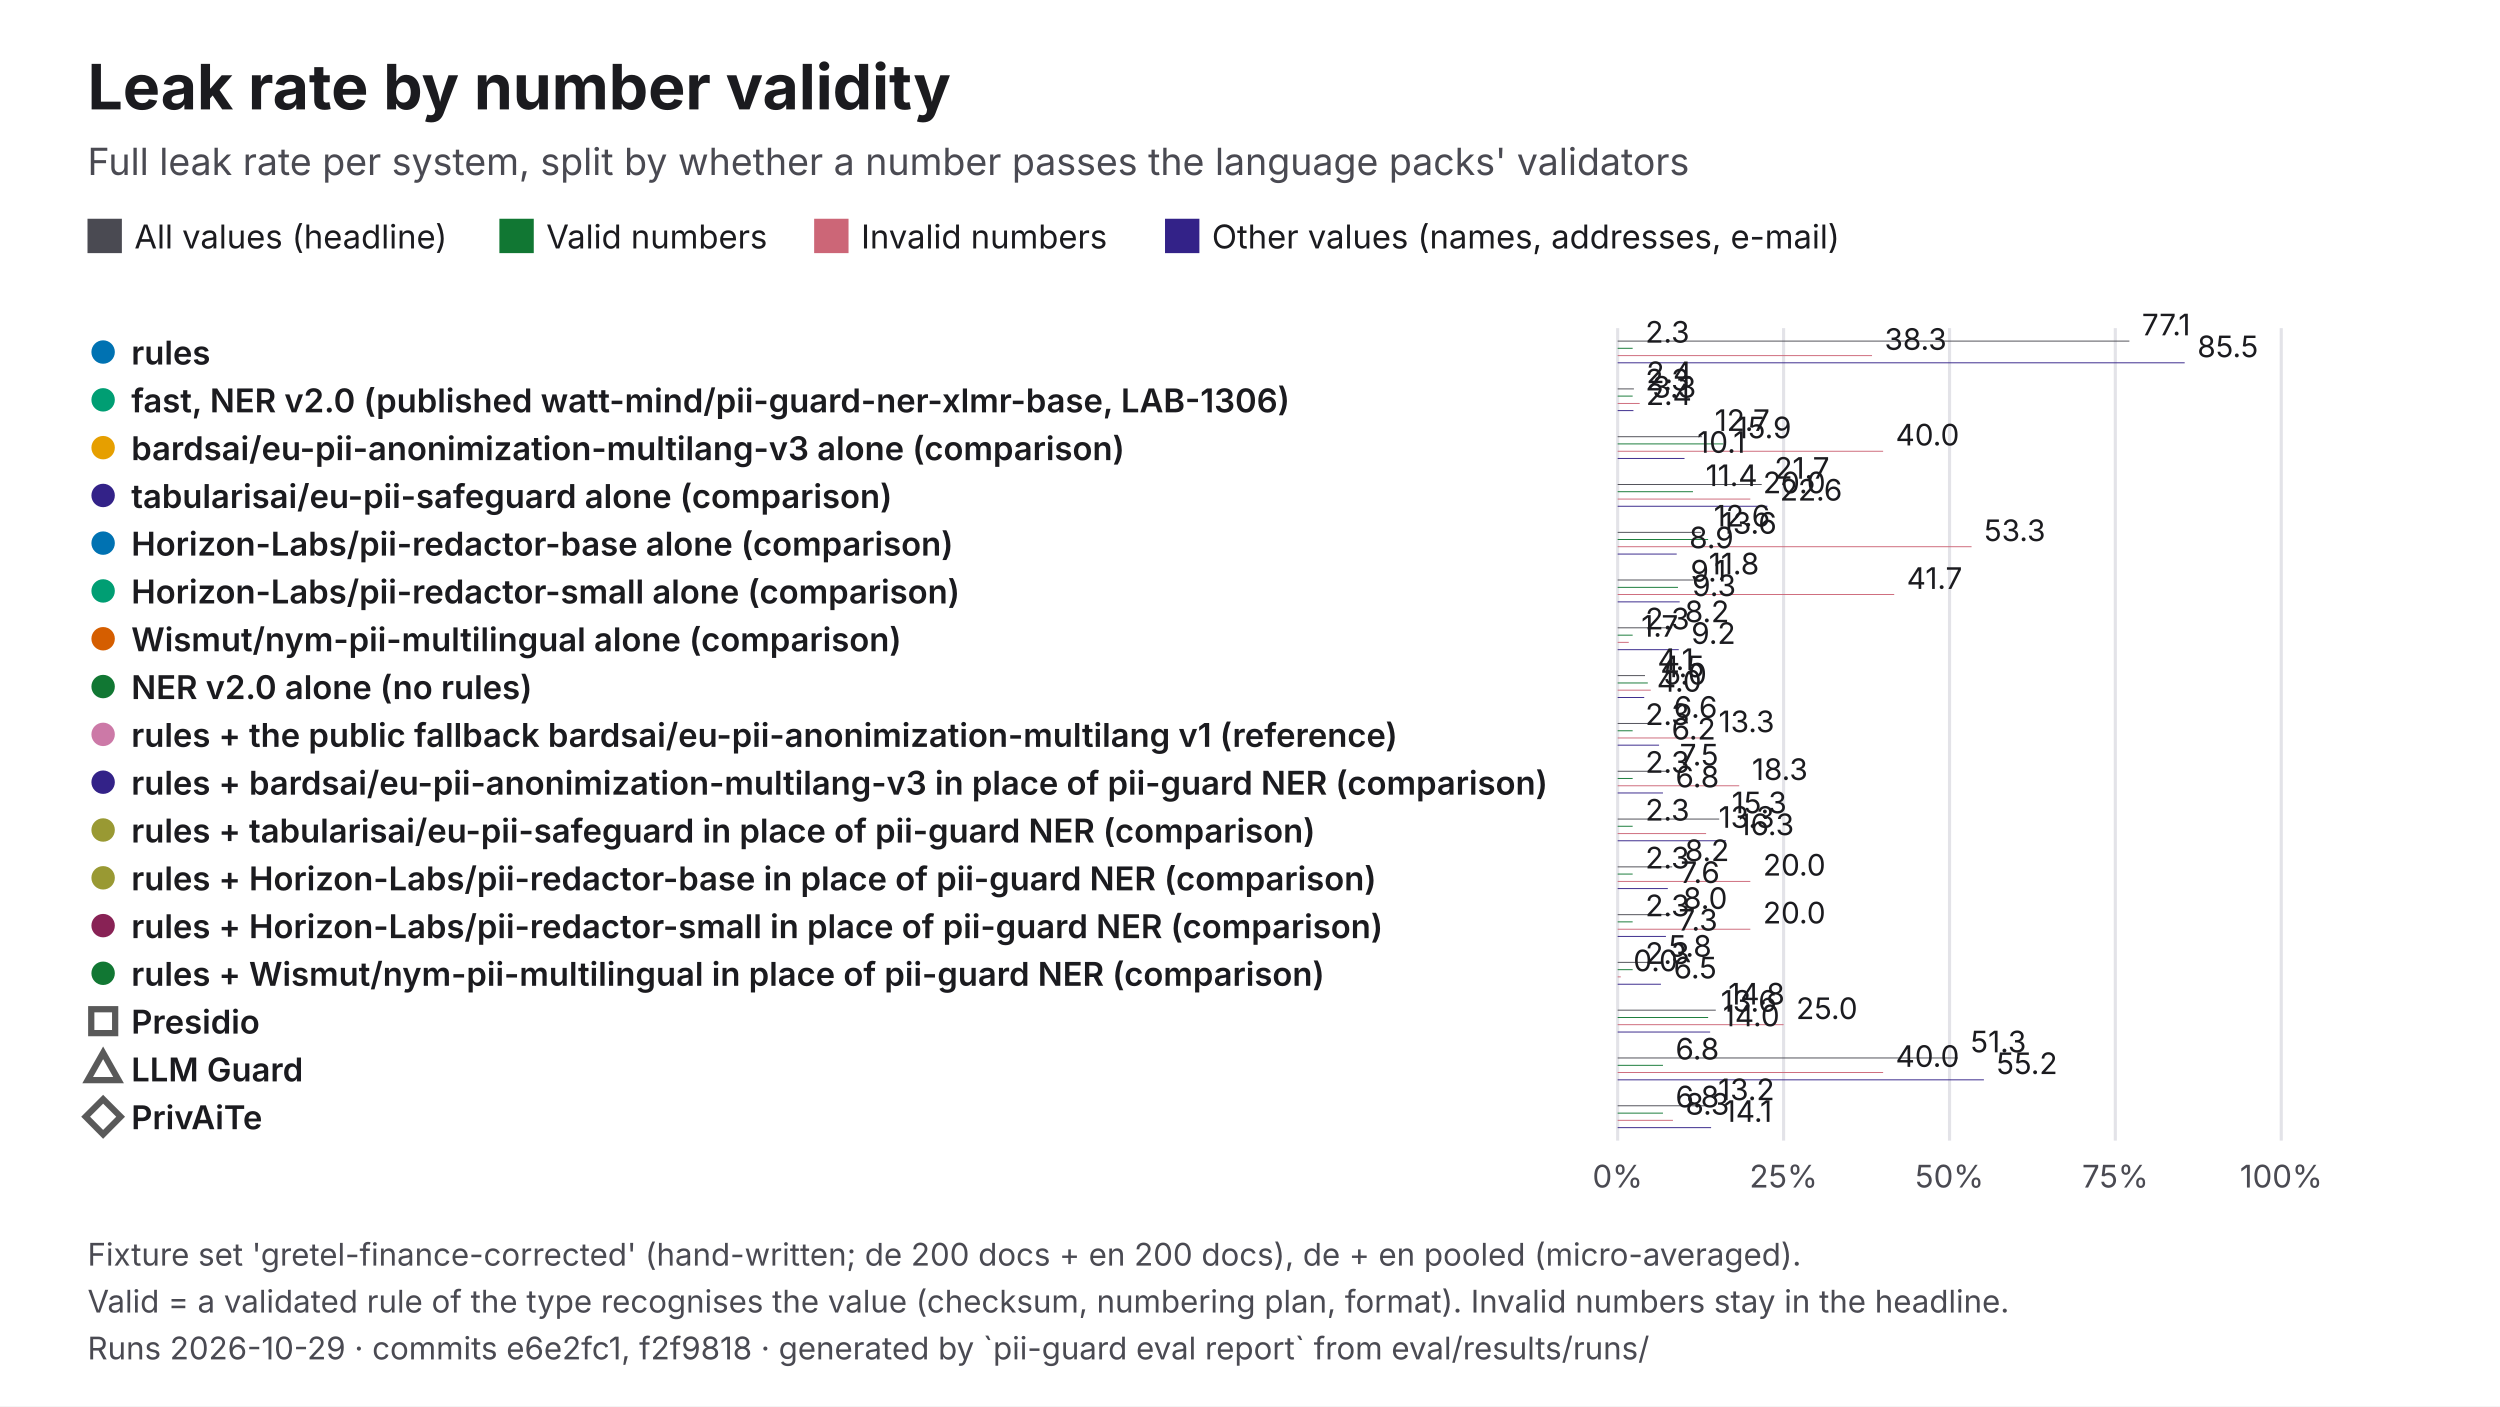
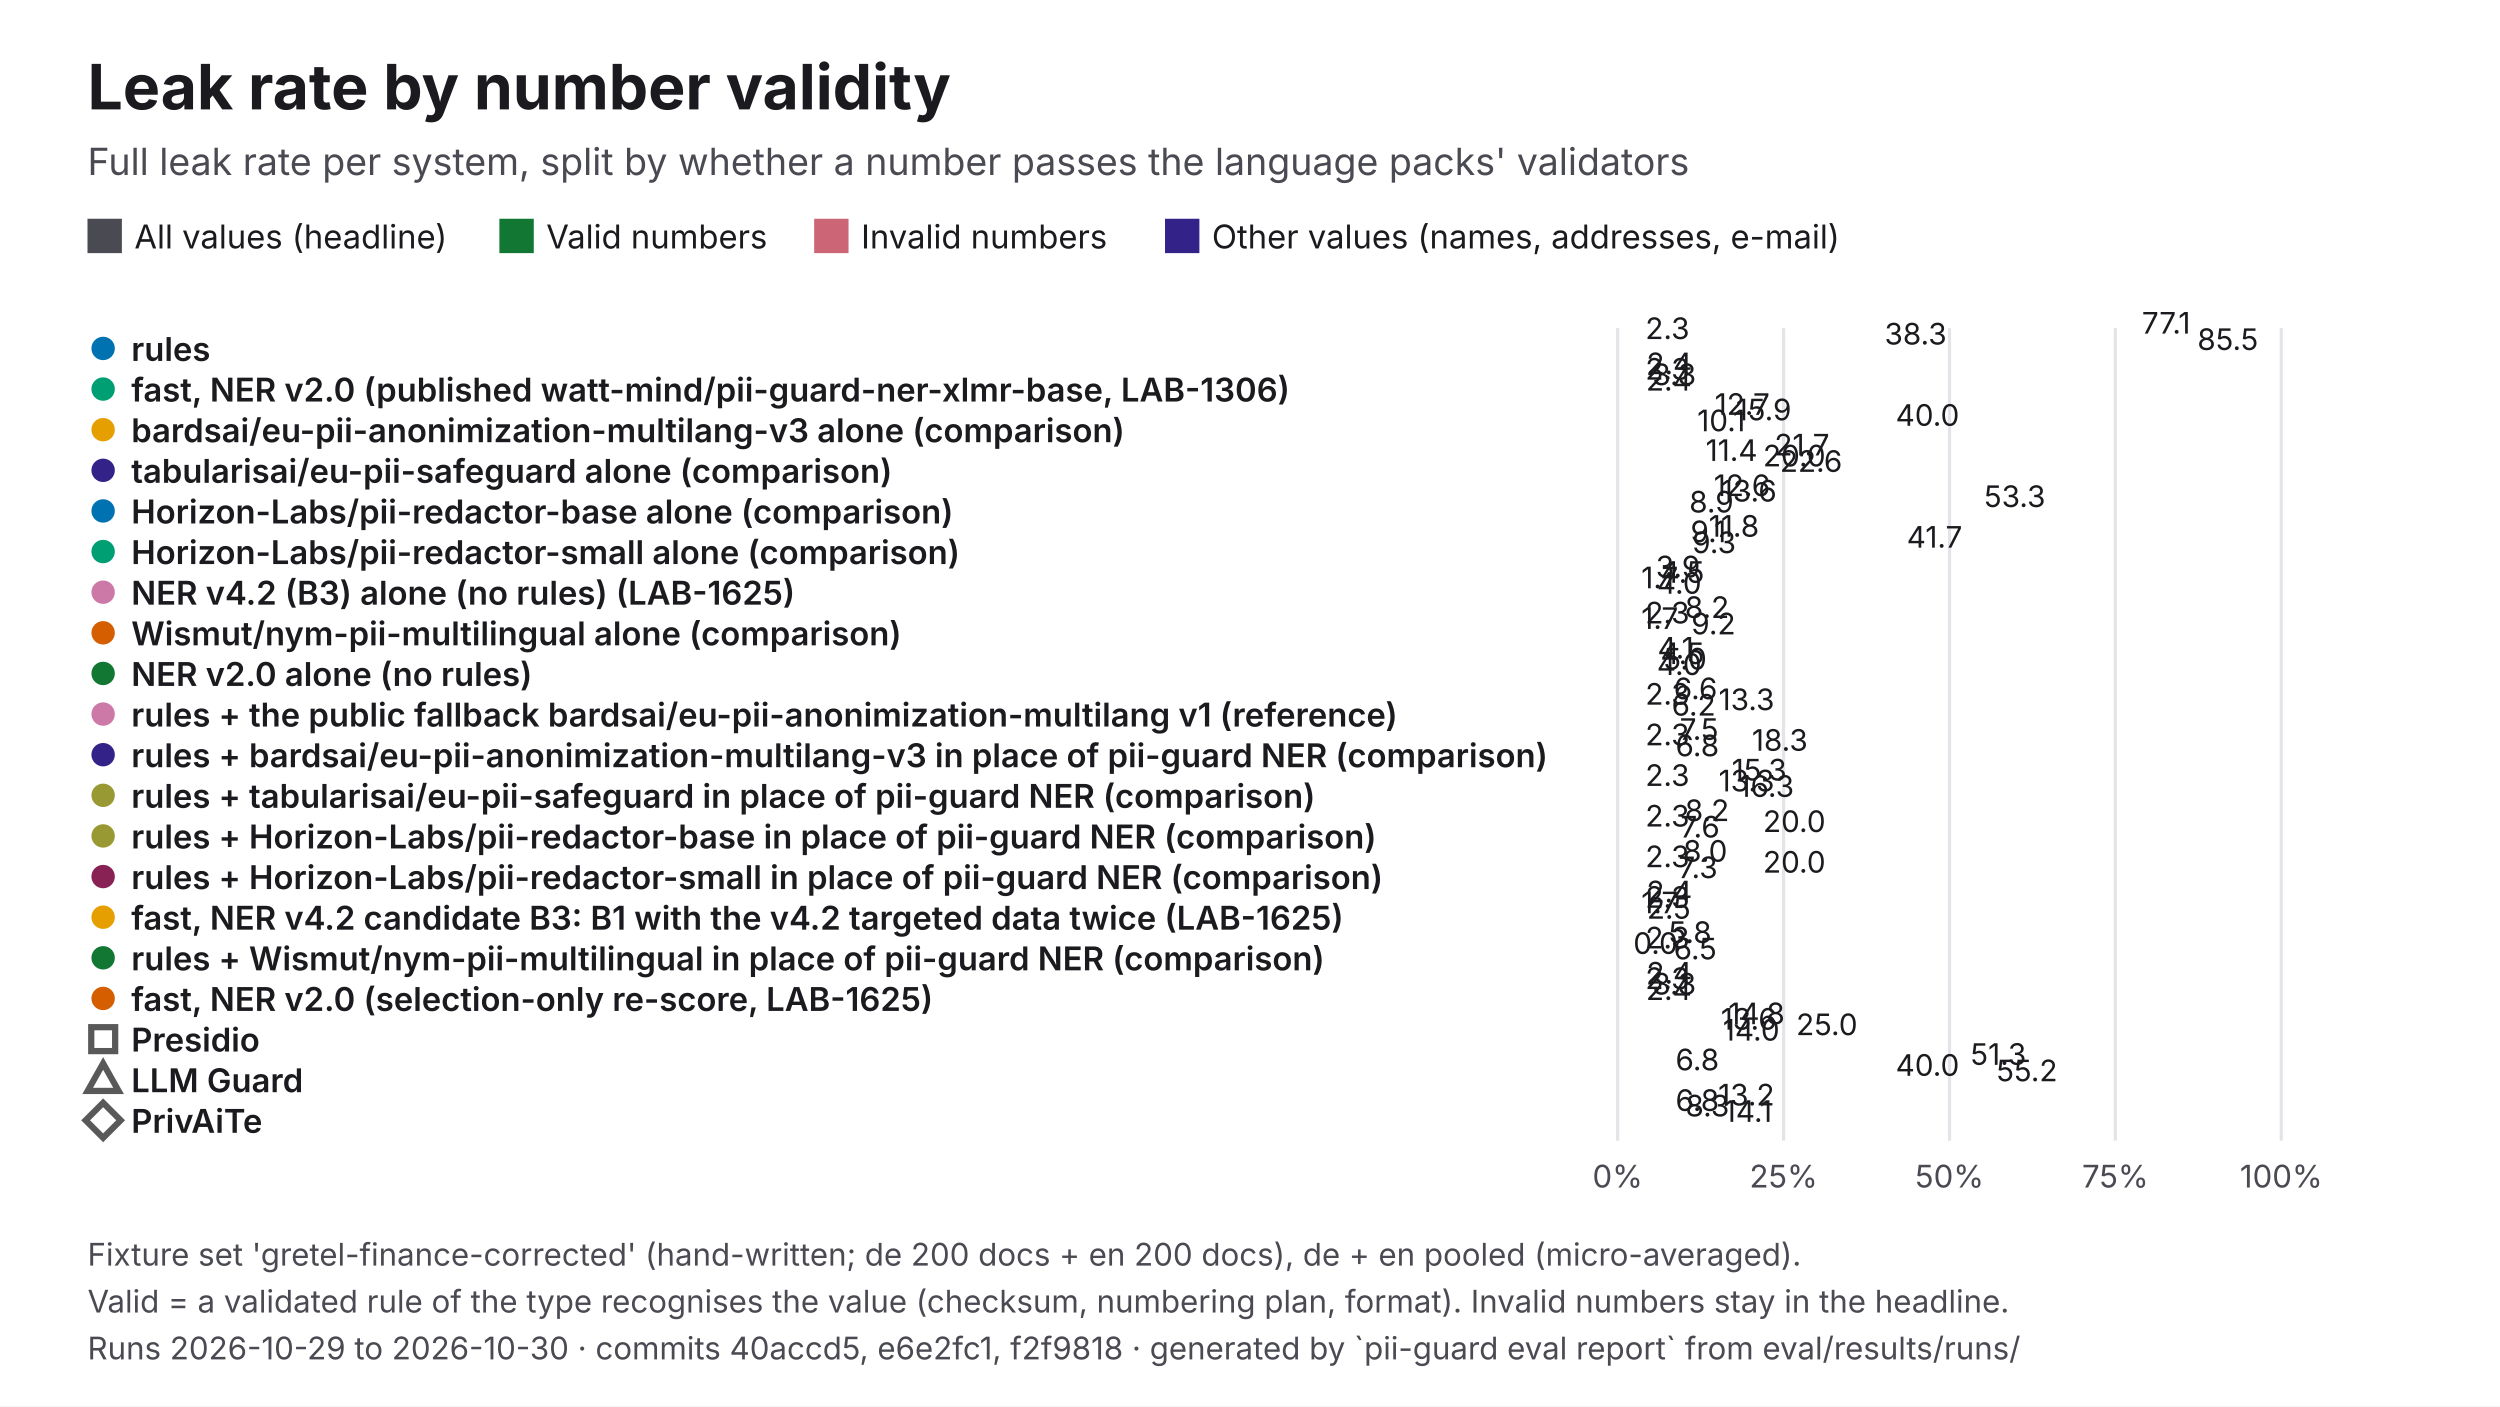
<svg xmlns="http://www.w3.org/2000/svg" viewBox="0 0 1600 900" width="1600" height="900" role="img" aria-labelledby="t d" font-family="Inter, 'Helvetica Neue', Helvetica, Arial, sans-serif">
  <rect width="1600" height="900" fill="#FFFFFF" />
  <text x="56" y="70" font-size="40" fill="#1B1B1F" font-weight="700">Leak rate by number validity</text>
  <text x="56" y="112" font-size="24" fill="#4A4A52">Full leak rate per system, split by whether a number passes the language packs' validators</text>
  <rect x="56" y="140" width="22" height="22" fill="#4A4A52" />
  <text x="86" y="159" font-size="21" fill="#1B1B1F">All values (headline)</text>
  <rect x="319.61" y="140" width="22" height="22" fill="#117733" />
  <text x="349.6" y="159" font-size="21" fill="#1B1B1F">Valid numbers</text>
  <rect x="521.06" y="140" width="22" height="22" fill="#CC6677" />
  <text x="551.1" y="159" font-size="21" fill="#1B1B1F">Invalid numbers</text>
  <rect x="745.61" y="140" width="22" height="22" fill="#332288" />
  <text x="775.6" y="159" font-size="21" fill="#1B1B1F">Other values (names, addresses, e-mail)</text>
  <line x1="1035.3" y1="210" x2="1035.3" y2="730" stroke="#E3E3E8" stroke-width="2" />
  <text x="1035.3" y="760" font-size="20" fill="#4A4A52" text-anchor="middle">0%</text>
  <line x1="1141.5" y1="210" x2="1141.5" y2="730" stroke="#E3E3E8" stroke-width="2" />
  <text x="1141.5" y="760" font-size="20" fill="#4A4A52" text-anchor="middle">25%</text>
  <line x1="1247.7" y1="210" x2="1247.7" y2="730" stroke="#E3E3E8" stroke-width="2" />
  <text x="1247.7" y="760" font-size="20" fill="#4A4A52" text-anchor="middle">50%</text>
  <line x1="1353.8" y1="210" x2="1353.8" y2="730" stroke="#E3E3E8" stroke-width="2" />
  <text x="1353.8" y="760" font-size="20" fill="#4A4A52" text-anchor="middle">75%</text>
  <line x1="1460" y1="210" x2="1460" y2="730" stroke="#E3E3E8" stroke-width="2" />
  <text x="1460" y="760" font-size="20" fill="#4A4A52" text-anchor="middle">100%</text>
-   <circle cx="66" cy="225.3" r="9" fill="#0072B2" stroke="#FFFFFF" stroke-width="3" />
-   <text x="84" y="233.3" font-size="21" fill="#1B1B1F" font-weight="600">rules</text>
-   <rect x="1035.3" y="218" width="327.5" height="0.6" fill="#4A4A52" />
-   <text x="1370.8" y="214.6" font-size="19" fill="#1B1B1F">77.1</text>
-   <rect x="1035.3" y="222.6" width="9.6" height="0.6" fill="#117733" />
-   <text x="1053" y="219.3" font-size="19" fill="#1B1B1F">2.3</text>
-   <rect x="1035.3" y="227.3" width="162.8" height="0.6" fill="#CC6677" />
-   <text x="1206.1" y="223.9" font-size="19" fill="#1B1B1F">38.3</text>
-   <rect x="1035.3" y="231.9" width="362.9" height="0.6" fill="#332288" />
-   <text x="1406.3" y="228.6" font-size="19" fill="#1B1B1F">85.5</text>
-   <circle cx="66" cy="255.9" r="9" fill="#009E73" stroke="#FFFFFF" stroke-width="3" />
-   <text x="84" y="263.9" font-size="21" fill="#1B1B1F" font-weight="600">fast, NER v2.0 (published watt-mind/pii-guard-ner-xlmr-base, LAB-1306)</text>
-   <rect x="1035.3" y="248.6" width="10.4" height="0.6" fill="#4A4A52" />
-   <text x="1053.7" y="245.2" font-size="19" fill="#1B1B1F">2.4</text>
-   <rect x="1035.3" y="253.2" width="9.6" height="0.6" fill="#117733" />
-   <text x="1053" y="249.9" font-size="19" fill="#1B1B1F">2.3</text>
-   <rect x="1035.3" y="257.9" width="14.1" height="0.6" fill="#CC6677" />
-   <text x="1057.5" y="254.5" font-size="19" fill="#1B1B1F">3.3</text>
-   <rect x="1035.3" y="262.5" width="10.1" height="0.6" fill="#332288" />
-   <text x="1053.4" y="259.2" font-size="19" fill="#1B1B1F">2.4</text>
-   <circle cx="66" cy="286.5" r="9" fill="#E69F00" stroke="#FFFFFF" stroke-width="3" />
-   <text x="84" y="294.5" font-size="21" fill="#1B1B1F" font-weight="600">bardsai/eu-pii-anonimization-multilang-v3 alone (comparison)</text>
-   <rect x="1035.3" y="279.2" width="54" height="0.6" fill="#4A4A52" />
-   <text x="1097.4" y="275.8" font-size="19" fill="#1B1B1F">12.7</text>
-   <rect x="1035.3" y="283.8" width="67.6" height="0.6" fill="#117733" />
-   <text x="1110.9" y="280.5" font-size="19" fill="#1B1B1F">15.9</text>
-   <rect x="1035.3" y="288.5" width="169.9" height="0.6" fill="#CC6677" />
-   <text x="1213.2" y="285.1" font-size="19" fill="#1B1B1F">40.0</text>
-   <rect x="1035.3" y="293.1" width="42.8" height="0.6" fill="#332288" />
-   <text x="1086.2" y="289.8" font-size="19" fill="#1B1B1F">10.1</text>
-   <circle cx="66" cy="317.1" r="9" fill="#332288" stroke="#FFFFFF" stroke-width="3" />
-   <text x="84" y="325.1" font-size="21" fill="#1B1B1F" font-weight="600">tabularisai/eu-pii-safeguard alone (comparison)</text>
-   <rect x="1035.3" y="309.8" width="92.2" height="0.6" fill="#4A4A52" />
-   <text x="1135.6" y="306.4" font-size="19" fill="#1B1B1F">21.7</text>
-   <rect x="1035.3" y="314.4" width="48.2" height="0.6" fill="#117733" />
-   <text x="1091.6" y="311.1" font-size="19" fill="#1B1B1F">11.4</text>
-   <rect x="1035.3" y="319.1" width="84.9" height="0.6" fill="#CC6677" />
-   <text x="1128.3" y="315.7" font-size="19" fill="#1B1B1F">20.0</text>
-   <rect x="1035.3" y="323.7" width="95.8" height="0.6" fill="#332288" />
-   <text x="1139.1" y="320.4" font-size="19" fill="#1B1B1F">22.6</text>
-   <circle cx="66" cy="347.6" r="9" fill="#0072B2" stroke="#FFFFFF" stroke-width="3" />
-   <text x="84" y="355.6" font-size="21" fill="#1B1B1F" font-weight="600">Horizon-Labs/pii-redactor-base alone (comparison)</text>
-   <rect x="1035.3" y="340.4" width="53.5" height="0.6" fill="#4A4A52" />
-   <text x="1096.8" y="337" font-size="19" fill="#1B1B1F">12.6</text>
-   <rect x="1035.3" y="345" width="57.9" height="0.6" fill="#117733" />
-   <text x="1101.3" y="341.6" font-size="19" fill="#1B1B1F">13.6</text>
-   <rect x="1035.3" y="349.6" width="226.5" height="0.6" fill="#CC6677" />
-   <text x="1269.8" y="346.3" font-size="19" fill="#1B1B1F">53.3</text>
-   <rect x="1035.3" y="354.3" width="37.8" height="0.6" fill="#332288" />
-   <text x="1081.1" y="350.9" font-size="19" fill="#1B1B1F">8.9</text>
-   <circle cx="66" cy="378.2" r="9" fill="#009E73" stroke="#FFFFFF" stroke-width="3" />
-   <text x="84" y="386.2" font-size="21" fill="#1B1B1F" font-weight="600">Horizon-Labs/pii-redactor-small alone (comparison)</text>
-   <rect x="1035.3" y="370.9" width="50.2" height="0.6" fill="#4A4A52" />
-   <text x="1093.6" y="367.6" font-size="19" fill="#1B1B1F">11.8</text>
-   <rect x="1035.3" y="375.6" width="38.6" height="0.6" fill="#117733" />
-   <text x="1081.9" y="372.2" font-size="19" fill="#1B1B1F">9.1</text>
-   <rect x="1035.3" y="380.2" width="177" height="0.6" fill="#CC6677" />
-   <text x="1220.3" y="376.9" font-size="19" fill="#1B1B1F">41.7</text>
-   <rect x="1035.3" y="384.9" width="39.7" height="0.6" fill="#332288" />
-   <text x="1083" y="381.5" font-size="19" fill="#1B1B1F">9.3</text>
-   <circle cx="66" cy="408.8" r="9" fill="#D55E00" stroke="#FFFFFF" stroke-width="3" />
-   <text x="84" y="416.8" font-size="21" fill="#1B1B1F" font-weight="600">Wismut/nym-pii-multilingual alone (comparison)</text>
-   <rect x="1035.3" y="401.5" width="34.9" height="0.6" fill="#4A4A52" />
-   <text x="1078.3" y="398.2" font-size="19" fill="#1B1B1F">8.2</text>
-   <rect x="1035.3" y="406.2" width="9.6" height="0.6" fill="#117733" />
-   <text x="1053" y="402.8" font-size="19" fill="#1B1B1F">2.3</text>
-   <rect x="1035.3" y="410.8" width="7.1" height="0.6" fill="#CC6677" />
-   <text x="1050.4" y="407.5" font-size="19" fill="#1B1B1F">1.7</text>
-   <rect x="1035.3" y="415.5" width="39.1" height="0.6" fill="#332288" />
-   <text x="1082.4" y="412.1" font-size="19" fill="#1B1B1F">9.2</text>
-   <circle cx="66" cy="439.4" r="9" fill="#117733" stroke="#FFFFFF" stroke-width="3" />
-   <text x="84" y="447.4" font-size="21" fill="#1B1B1F" font-weight="600">NER v2.0 alone (no rules)</text>
-   <rect x="1035.3" y="432.1" width="17.5" height="0.6" fill="#4A4A52" />
-   <text x="1060.8" y="428.8" font-size="19" fill="#1B1B1F">4.1</text>
-   <rect x="1035.3" y="436.8" width="19.3" height="0.6" fill="#117733" />
-   <text x="1062.7" y="433.4" font-size="19" fill="#1B1B1F">4.5</text>
-   <rect x="1035.3" y="441.4" width="21.2" height="0.6" fill="#CC6677" />
-   <text x="1064.6" y="438.1" font-size="19" fill="#1B1B1F">5.0</text>
-   <rect x="1035.3" y="446.1" width="17" height="0.6" fill="#332288" />
-   <text x="1060.4" y="442.7" font-size="19" fill="#1B1B1F">4.0</text>
-   <circle cx="66" cy="470" r="9" fill="#CC79A7" stroke="#FFFFFF" stroke-width="3" />
-   <text x="84" y="478" font-size="21" fill="#1B1B1F" font-weight="600">rules + the public fallback bardsai/eu-pii-anonimization-multilang v1 (reference)</text>
-   <rect x="1035.3" y="462.7" width="27.9" height="0.6" fill="#4A4A52" />
-   <text x="1071.2" y="459.4" font-size="19" fill="#1B1B1F">6.6</text>
-   <rect x="1035.3" y="467.4" width="9.6" height="0.6" fill="#117733" />
-   <text x="1053" y="464" font-size="19" fill="#1B1B1F">2.3</text>
-   <rect x="1035.3" y="472" width="56.6" height="0.6" fill="#CC6677" />
-   <text x="1099.9" y="468.6" font-size="19" fill="#1B1B1F">13.3</text>
-   <rect x="1035.3" y="476.6" width="26.5" height="0.6" fill="#332288" />
-   <text x="1069.8" y="473.3" font-size="19" fill="#1B1B1F">6.2</text>
-   <circle cx="66" cy="500.6" r="9" fill="#332288" stroke="#FFFFFF" stroke-width="3" />
-   <text x="84" y="508.6" font-size="21" fill="#1B1B1F" font-weight="600">rules + bardsai/eu-pii-anonimization-multilang-v3 in place of pii-guard NER (comparison)</text>
-   <rect x="1035.3" y="493.3" width="31.7" height="0.6" fill="#4A4A52" />
-   <text x="1075" y="489.9" font-size="19" fill="#1B1B1F">7.5</text>
-   <rect x="1035.3" y="497.9" width="9.6" height="0.6" fill="#117733" />
-   <text x="1053" y="494.6" font-size="19" fill="#1B1B1F">2.3</text>
-   <rect x="1035.3" y="502.6" width="77.8" height="0.6" fill="#CC6677" />
-   <text x="1121.2" y="499.2" font-size="19" fill="#1B1B1F">18.3</text>
-   <rect x="1035.3" y="507.2" width="29" height="0.6" fill="#332288" />
-   <text x="1072.3" y="503.9" font-size="19" fill="#1B1B1F">6.8</text>
-   <circle cx="66" cy="531.2" r="9" fill="#999933" stroke="#FFFFFF" stroke-width="3" />
-   <text x="84" y="539.2" font-size="21" fill="#1B1B1F" font-weight="600">rules + tabularisai/eu-pii-safeguard in place of pii-guard NER (comparison)</text>
-   <rect x="1035.3" y="523.9" width="65" height="0.6" fill="#4A4A52" />
-   <text x="1108.3" y="520.5" font-size="19" fill="#1B1B1F">15.3</text>
-   <rect x="1035.3" y="528.5" width="9.6" height="0.6" fill="#117733" />
-   <text x="1053" y="525.2" font-size="19" fill="#1B1B1F">2.3</text>
-   <rect x="1035.3" y="533.2" width="56.6" height="0.6" fill="#CC6677" />
-   <text x="1099.9" y="529.8" font-size="19" fill="#1B1B1F">13.3</text>
-   <rect x="1035.3" y="537.8" width="69.3" height="0.6" fill="#332288" />
-   <text x="1112.6" y="534.5" font-size="19" fill="#1B1B1F">16.3</text>
-   <circle cx="66" cy="561.8" r="9" fill="#999933" stroke="#FFFFFF" stroke-width="3" />
-   <text x="84" y="569.8" font-size="21" fill="#1B1B1F" font-weight="600">rules + Horizon-Labs/pii-redactor-base in place of pii-guard NER (comparison)</text>
-   <rect x="1035.3" y="554.5" width="34.9" height="0.6" fill="#4A4A52" />
-   <text x="1078.3" y="551.1" font-size="19" fill="#1B1B1F">8.2</text>
-   <rect x="1035.3" y="559.1" width="9.6" height="0.6" fill="#117733" />
-   <text x="1053" y="555.8" font-size="19" fill="#1B1B1F">2.3</text>
-   <rect x="1035.3" y="563.8" width="84.9" height="0.6" fill="#CC6677" />
-   <text x="1128.3" y="560.4" font-size="19" fill="#1B1B1F">20.0</text>
-   <rect x="1035.3" y="568.4" width="32.1" height="0.6" fill="#332288" />
-   <text x="1075.5" y="565.1" font-size="19" fill="#1B1B1F">7.6</text>
-   <circle cx="66" cy="592.4" r="9" fill="#882255" stroke="#FFFFFF" stroke-width="3" />
-   <text x="84" y="600.4" font-size="21" fill="#1B1B1F" font-weight="600">rules + Horizon-Labs/pii-redactor-small in place of pii-guard NER (comparison)</text>
-   <rect x="1035.3" y="585.1" width="33.8" height="0.6" fill="#4A4A52" />
-   <text x="1077.2" y="581.7" font-size="19" fill="#1B1B1F">8.0</text>
-   <rect x="1035.3" y="589.7" width="9.6" height="0.6" fill="#117733" />
-   <text x="1053" y="586.4" font-size="19" fill="#1B1B1F">2.3</text>
-   <rect x="1035.3" y="594.4" width="84.9" height="0.6" fill="#CC6677" />
-   <text x="1128.3" y="591" font-size="19" fill="#1B1B1F">20.0</text>
-   <rect x="1035.3" y="599" width="30.9" height="0.6" fill="#332288" />
-   <text x="1074.2" y="595.6" font-size="19" fill="#1B1B1F">7.3</text>
-   <circle cx="66" cy="622.9" r="9" fill="#117733" stroke="#FFFFFF" stroke-width="3" />
-   <text x="84" y="630.9" font-size="21" fill="#1B1B1F" font-weight="600">rules + Wismut/nym-pii-multilingual in place of pii-guard NER (comparison)</text>
-   <rect x="1035.3" y="615.6" width="24.5" height="0.6" fill="#4A4A52" />
-   <text x="1067.9" y="612.3" font-size="19" fill="#1B1B1F">5.8</text>
-   <rect x="1035.3" y="620.3" width="9.6" height="0.6" fill="#117733" />
-   <text x="1053" y="616.9" font-size="19" fill="#1B1B1F">2.3</text>
-   <rect x="1035.3" y="624.9" width="2" height="0.6" fill="#CC6677" />
-   <text x="1045.3" y="621.6" font-size="19" fill="#1B1B1F">0.0</text>
-   <rect x="1035.3" y="629.6" width="27.7" height="0.6" fill="#332288" />
-   <text x="1071.1" y="626.2" font-size="19" fill="#1B1B1F">6.5</text>
-   <rect x="58.4" y="645.9" width="15.3" height="15.3" fill="#FFFFFF" stroke="#595959" stroke-width="4" />
-   <text x="84" y="661.5" font-size="21" fill="#1B1B1F" font-weight="600">Presidio</text>
-   <rect x="1035.3" y="646.2" width="62.8" height="0.6" fill="#4A4A52" />
-   <text x="1106.1" y="642.9" font-size="19" fill="#1B1B1F">14.8</text>
-   <rect x="1035.3" y="650.9" width="57.9" height="0.6" fill="#117733" />
-   <text x="1101.3" y="647.5" font-size="19" fill="#1B1B1F">13.6</text>
-   <rect x="1035.3" y="655.5" width="106.2" height="0.6" fill="#CC6677" />
-   <text x="1149.5" y="652.2" font-size="19" fill="#1B1B1F">25.0</text>
-   <rect x="1035.3" y="660.2" width="59.2" height="0.6" fill="#332288" />
-   <text x="1102.6" y="656.8" font-size="19" fill="#1B1B1F">14.0</text>
-   <polygon points="66,673.8 75.9,691.3 56.1,691.3" fill="#FFFFFF" stroke="#595959" stroke-width="4" />
-   <text x="84" y="692.1" font-size="21" fill="#1B1B1F" font-weight="600">LLM Guard</text>
-   <rect x="1035.3" y="676.8" width="217.8" height="0.6" fill="#4A4A52" />
-   <text x="1261.1" y="673.5" font-size="19" fill="#1B1B1F">51.3</text>
-   <rect x="1035.3" y="681.5" width="29" height="0.6" fill="#117733" />
-   <text x="1072.3" y="678.1" font-size="19" fill="#1B1B1F">6.8</text>
-   <rect x="1035.3" y="686.1" width="169.9" height="0.6" fill="#CC6677" />
-   <text x="1213.2" y="682.8" font-size="19" fill="#1B1B1F">40.0</text>
-   <rect x="1035.3" y="690.8" width="234.4" height="0.6" fill="#332288" />
-   <text x="1277.7" y="687.4" font-size="19" fill="#1B1B1F">55.2</text>
-   <polygon points="66,703.5 77.2,714.7 66,726 54.8,714.7" fill="#FFFFFF" stroke="#595959" stroke-width="4" />
-   <text x="84" y="722.7" font-size="21" fill="#1B1B1F" font-weight="600">PrivAiTe</text>
-   <rect x="1035.3" y="707.4" width="56.2" height="0.6" fill="#4A4A52" />
-   <text x="1099.6" y="704.1" font-size="19" fill="#1B1B1F">13.2</text>
-   <rect x="1035.3" y="712.1" width="29" height="0.6" fill="#117733" />
-   <text x="1072.3" y="708.7" font-size="19" fill="#1B1B1F">6.8</text>
-   <rect x="1035.3" y="716.7" width="35.4" height="0.6" fill="#CC6677" />
-   <text x="1078.7" y="713.4" font-size="19" fill="#1B1B1F">8.3</text>
-   <rect x="1035.3" y="721.4" width="59.8" height="0.6" fill="#332288" />
+   <circle cx="66" cy="223" r="9" fill="#0072B2" stroke="#FFFFFF" stroke-width="3" />
+   <text x="84" y="231" font-size="21" fill="#1B1B1F" font-weight="600">rules</text>
+   <rect x="1035.3" y="218" width="327.5" height="-0.5" fill="#4A4A52" />
+   <text x="1370.8" y="213.5" font-size="19" fill="#1B1B1F">77.1</text>
+   <rect x="1035.3" y="221.5" width="9.6" height="-0.5" fill="#117733" />
+   <text x="1053" y="217" font-size="19" fill="#1B1B1F">2.3</text>
+   <rect x="1035.3" y="225" width="162.8" height="-0.5" fill="#CC6677" />
+   <text x="1206.1" y="220.5" font-size="19" fill="#1B1B1F">38.3</text>
+   <rect x="1035.3" y="228.5" width="362.9" height="-0.5" fill="#332288" />
+   <text x="1406.3" y="224" font-size="19" fill="#1B1B1F">85.5</text>
+   <circle cx="66" cy="249" r="9" fill="#009E73" stroke="#FFFFFF" stroke-width="3" />
+   <text x="84" y="257" font-size="21" fill="#1B1B1F" font-weight="600">fast, NER v2.0 (published watt-mind/pii-guard-ner-xlmr-base, LAB-1306)</text>
+   <rect x="1035.3" y="244" width="10.4" height="-0.5" fill="#4A4A52" />
+   <text x="1053.7" y="239.5" font-size="19" fill="#1B1B1F">2.4</text>
+   <rect x="1035.3" y="247.5" width="9.6" height="-0.5" fill="#117733" />
+   <text x="1053" y="243" font-size="19" fill="#1B1B1F">2.3</text>
+   <rect x="1035.3" y="251" width="14.1" height="-0.5" fill="#CC6677" />
+   <text x="1057.5" y="246.5" font-size="19" fill="#1B1B1F">3.3</text>
+   <rect x="1035.3" y="254.5" width="10.1" height="-0.5" fill="#332288" />
+   <text x="1053.4" y="250" font-size="19" fill="#1B1B1F">2.4</text>
+   <circle cx="66" cy="275" r="9" fill="#E69F00" stroke="#FFFFFF" stroke-width="3" />
+   <text x="84" y="283" font-size="21" fill="#1B1B1F" font-weight="600">bardsai/eu-pii-anonimization-multilang-v3 alone (comparison)</text>
+   <rect x="1035.3" y="270" width="54" height="-0.5" fill="#4A4A52" />
+   <text x="1097.4" y="265.5" font-size="19" fill="#1B1B1F">12.7</text>
+   <rect x="1035.3" y="273.5" width="67.6" height="-0.5" fill="#117733" />
+   <text x="1110.9" y="269" font-size="19" fill="#1B1B1F">15.9</text>
+   <rect x="1035.3" y="277" width="169.9" height="-0.5" fill="#CC6677" />
+   <text x="1213.2" y="272.5" font-size="19" fill="#1B1B1F">40.0</text>
+   <rect x="1035.3" y="280.5" width="42.8" height="-0.5" fill="#332288" />
+   <text x="1086.2" y="276" font-size="19" fill="#1B1B1F">10.1</text>
+   <circle cx="66" cy="301" r="9" fill="#332288" stroke="#FFFFFF" stroke-width="3" />
+   <text x="84" y="309" font-size="21" fill="#1B1B1F" font-weight="600">tabularisai/eu-pii-safeguard alone (comparison)</text>
+   <rect x="1035.3" y="296" width="92.2" height="-0.5" fill="#4A4A52" />
+   <text x="1135.6" y="291.5" font-size="19" fill="#1B1B1F">21.7</text>
+   <rect x="1035.3" y="299.5" width="48.2" height="-0.5" fill="#117733" />
+   <text x="1091.6" y="295" font-size="19" fill="#1B1B1F">11.4</text>
+   <rect x="1035.3" y="303" width="84.9" height="-0.5" fill="#CC6677" />
+   <text x="1128.3" y="298.5" font-size="19" fill="#1B1B1F">20.0</text>
+   <rect x="1035.3" y="306.5" width="95.8" height="-0.5" fill="#332288" />
+   <text x="1139.1" y="302" font-size="19" fill="#1B1B1F">22.6</text>
+   <circle cx="66" cy="327" r="9" fill="#0072B2" stroke="#FFFFFF" stroke-width="3" />
+   <text x="84" y="335" font-size="21" fill="#1B1B1F" font-weight="600">Horizon-Labs/pii-redactor-base alone (comparison)</text>
+   <rect x="1035.3" y="322" width="53.5" height="-0.5" fill="#4A4A52" />
+   <text x="1096.8" y="317.5" font-size="19" fill="#1B1B1F">12.6</text>
+   <rect x="1035.3" y="325.5" width="57.9" height="-0.5" fill="#117733" />
+   <text x="1101.3" y="321" font-size="19" fill="#1B1B1F">13.6</text>
+   <rect x="1035.3" y="329" width="226.5" height="-0.5" fill="#CC6677" />
+   <text x="1269.8" y="324.5" font-size="19" fill="#1B1B1F">53.3</text>
+   <rect x="1035.3" y="332.5" width="37.8" height="-0.5" fill="#332288" />
+   <text x="1081.1" y="328" font-size="19" fill="#1B1B1F">8.9</text>
+   <circle cx="66" cy="353" r="9" fill="#009E73" stroke="#FFFFFF" stroke-width="3" />
+   <text x="84" y="361" font-size="21" fill="#1B1B1F" font-weight="600">Horizon-Labs/pii-redactor-small alone (comparison)</text>
+   <rect x="1035.3" y="348" width="50.2" height="-0.5" fill="#4A4A52" />
+   <text x="1093.6" y="343.5" font-size="19" fill="#1B1B1F">11.8</text>
+   <rect x="1035.3" y="351.5" width="38.6" height="-0.5" fill="#117733" />
+   <text x="1081.9" y="347" font-size="19" fill="#1B1B1F">9.1</text>
+   <rect x="1035.3" y="355" width="177" height="-0.5" fill="#CC6677" />
+   <text x="1220.3" y="350.5" font-size="19" fill="#1B1B1F">41.7</text>
+   <rect x="1035.3" y="358.5" width="39.7" height="-0.5" fill="#332288" />
+   <text x="1083" y="354" font-size="19" fill="#1B1B1F">9.3</text>
+   <circle cx="66" cy="379" r="9" fill="#CC79A7" stroke="#FFFFFF" stroke-width="3" />
+   <text x="84" y="387" font-size="21" fill="#1B1B1F" font-weight="600">NER v4.2 (B3) alone (no rules) (LAB-1625)</text>
+   <rect x="1035.3" y="374" width="16.4" height="-0.5" fill="#4A4A52" />
+   <text x="1059.7" y="369.5" font-size="19" fill="#1B1B1F">3.9</text>
+   <rect x="1035.3" y="377.5" width="19.3" height="-0.5" fill="#117733" />
+   <text x="1062.7" y="373" font-size="19" fill="#1B1B1F">4.5</text>
+   <rect x="1035.3" y="381" width="7.1" height="-0.5" fill="#CC6677" />
+   <text x="1050.4" y="376.5" font-size="19" fill="#1B1B1F">1.7</text>
+   <rect x="1035.3" y="384.5" width="17" height="-0.5" fill="#332288" />
+   <text x="1060.4" y="380" font-size="19" fill="#1B1B1F">4.0</text>
+   <circle cx="66" cy="405" r="9" fill="#D55E00" stroke="#FFFFFF" stroke-width="3" />
+   <text x="84" y="413" font-size="21" fill="#1B1B1F" font-weight="600">Wismut/nym-pii-multilingual alone (comparison)</text>
+   <rect x="1035.3" y="400" width="34.9" height="-0.5" fill="#4A4A52" />
+   <text x="1078.3" y="395.5" font-size="19" fill="#1B1B1F">8.2</text>
+   <rect x="1035.3" y="403.5" width="9.6" height="-0.5" fill="#117733" />
+   <text x="1053" y="399" font-size="19" fill="#1B1B1F">2.3</text>
+   <rect x="1035.3" y="407" width="7.1" height="-0.5" fill="#CC6677" />
+   <text x="1050.4" y="402.5" font-size="19" fill="#1B1B1F">1.7</text>
+   <rect x="1035.3" y="410.5" width="39.1" height="-0.5" fill="#332288" />
+   <text x="1082.4" y="406" font-size="19" fill="#1B1B1F">9.2</text>
+   <circle cx="66" cy="431" r="9" fill="#117733" stroke="#FFFFFF" stroke-width="3" />
+   <text x="84" y="439" font-size="21" fill="#1B1B1F" font-weight="600">NER v2.0 alone (no rules)</text>
+   <rect x="1035.3" y="426" width="17.5" height="-0.5" fill="#4A4A52" />
+   <text x="1060.8" y="421.5" font-size="19" fill="#1B1B1F">4.1</text>
+   <rect x="1035.3" y="429.5" width="19.3" height="-0.5" fill="#117733" />
+   <text x="1062.7" y="425" font-size="19" fill="#1B1B1F">4.5</text>
+   <rect x="1035.3" y="433" width="21.2" height="-0.5" fill="#CC6677" />
+   <text x="1064.6" y="428.5" font-size="19" fill="#1B1B1F">5.0</text>
+   <rect x="1035.3" y="436.5" width="17" height="-0.5" fill="#332288" />
+   <text x="1060.4" y="432" font-size="19" fill="#1B1B1F">4.0</text>
+   <circle cx="66" cy="457" r="9" fill="#CC79A7" stroke="#FFFFFF" stroke-width="3" />
+   <text x="84" y="465" font-size="21" fill="#1B1B1F" font-weight="600">rules + the public fallback bardsai/eu-pii-anonimization-multilang v1 (reference)</text>
+   <rect x="1035.3" y="452" width="27.9" height="-0.5" fill="#4A4A52" />
+   <text x="1071.2" y="447.5" font-size="19" fill="#1B1B1F">6.6</text>
+   <rect x="1035.3" y="455.5" width="9.6" height="-0.5" fill="#117733" />
+   <text x="1053" y="451" font-size="19" fill="#1B1B1F">2.3</text>
+   <rect x="1035.3" y="459" width="56.6" height="-0.5" fill="#CC6677" />
+   <text x="1099.9" y="454.5" font-size="19" fill="#1B1B1F">13.3</text>
+   <rect x="1035.3" y="462.5" width="26.5" height="-0.5" fill="#332288" />
+   <text x="1069.8" y="458" font-size="19" fill="#1B1B1F">6.2</text>
+   <circle cx="66" cy="483" r="9" fill="#332288" stroke="#FFFFFF" stroke-width="3" />
+   <text x="84" y="491" font-size="21" fill="#1B1B1F" font-weight="600">rules + bardsai/eu-pii-anonimization-multilang-v3 in place of pii-guard NER (comparison)</text>
+   <rect x="1035.3" y="478" width="31.7" height="-0.5" fill="#4A4A52" />
+   <text x="1075" y="473.5" font-size="19" fill="#1B1B1F">7.5</text>
+   <rect x="1035.3" y="481.5" width="9.6" height="-0.5" fill="#117733" />
+   <text x="1053" y="477" font-size="19" fill="#1B1B1F">2.3</text>
+   <rect x="1035.3" y="485" width="77.8" height="-0.5" fill="#CC6677" />
+   <text x="1121.2" y="480.5" font-size="19" fill="#1B1B1F">18.3</text>
+   <rect x="1035.3" y="488.5" width="29" height="-0.5" fill="#332288" />
+   <text x="1072.3" y="484" font-size="19" fill="#1B1B1F">6.8</text>
+   <circle cx="66" cy="509" r="9" fill="#999933" stroke="#FFFFFF" stroke-width="3" />
+   <text x="84" y="517" font-size="21" fill="#1B1B1F" font-weight="600">rules + tabularisai/eu-pii-safeguard in place of pii-guard NER (comparison)</text>
+   <rect x="1035.3" y="504" width="65" height="-0.5" fill="#4A4A52" />
+   <text x="1108.3" y="499.5" font-size="19" fill="#1B1B1F">15.3</text>
+   <rect x="1035.3" y="507.5" width="9.6" height="-0.5" fill="#117733" />
+   <text x="1053" y="503" font-size="19" fill="#1B1B1F">2.3</text>
+   <rect x="1035.3" y="511" width="56.6" height="-0.5" fill="#CC6677" />
+   <text x="1099.9" y="506.5" font-size="19" fill="#1B1B1F">13.3</text>
+   <rect x="1035.3" y="514.5" width="69.3" height="-0.5" fill="#332288" />
+   <text x="1112.6" y="510" font-size="19" fill="#1B1B1F">16.3</text>
+   <circle cx="66" cy="535" r="9" fill="#999933" stroke="#FFFFFF" stroke-width="3" />
+   <text x="84" y="543" font-size="21" fill="#1B1B1F" font-weight="600">rules + Horizon-Labs/pii-redactor-base in place of pii-guard NER (comparison)</text>
+   <rect x="1035.3" y="530" width="34.9" height="-0.5" fill="#4A4A52" />
+   <text x="1078.3" y="525.5" font-size="19" fill="#1B1B1F">8.2</text>
+   <rect x="1035.3" y="533.5" width="9.6" height="-0.5" fill="#117733" />
+   <text x="1053" y="529" font-size="19" fill="#1B1B1F">2.3</text>
+   <rect x="1035.3" y="537" width="84.9" height="-0.5" fill="#CC6677" />
+   <text x="1128.3" y="532.5" font-size="19" fill="#1B1B1F">20.0</text>
+   <rect x="1035.3" y="540.5" width="32.1" height="-0.5" fill="#332288" />
+   <text x="1075.5" y="536" font-size="19" fill="#1B1B1F">7.6</text>
+   <circle cx="66" cy="561" r="9" fill="#882255" stroke="#FFFFFF" stroke-width="3" />
+   <text x="84" y="569" font-size="21" fill="#1B1B1F" font-weight="600">rules + Horizon-Labs/pii-redactor-small in place of pii-guard NER (comparison)</text>
+   <rect x="1035.3" y="556" width="33.8" height="-0.5" fill="#4A4A52" />
+   <text x="1077.2" y="551.5" font-size="19" fill="#1B1B1F">8.0</text>
+   <rect x="1035.3" y="559.5" width="9.6" height="-0.5" fill="#117733" />
+   <text x="1053" y="555" font-size="19" fill="#1B1B1F">2.3</text>
+   <rect x="1035.3" y="563" width="84.9" height="-0.5" fill="#CC6677" />
+   <text x="1128.3" y="558.5" font-size="19" fill="#1B1B1F">20.0</text>
+   <rect x="1035.3" y="566.5" width="30.9" height="-0.5" fill="#332288" />
+   <text x="1074.2" y="562" font-size="19" fill="#1B1B1F">7.3</text>
+   <circle cx="66" cy="587" r="9" fill="#E69F00" stroke="#FFFFFF" stroke-width="3" />
+   <text x="84" y="595" font-size="21" fill="#1B1B1F" font-weight="600">fast, NER v4.2 candidate B3: B1 with the v4.2 targeted data twice (LAB-1625)</text>
+   <rect x="1035.3" y="582" width="10.4" height="-0.5" fill="#4A4A52" />
+   <text x="1053.7" y="577.5" font-size="19" fill="#1B1B1F">2.4</text>
+   <rect x="1035.3" y="585.5" width="9.6" height="-0.5" fill="#117733" />
+   <text x="1053" y="581" font-size="19" fill="#1B1B1F">2.3</text>
+   <rect x="1035.3" y="589" width="7.1" height="-0.5" fill="#CC6677" />
+   <text x="1050.4" y="584.5" font-size="19" fill="#1B1B1F">1.7</text>
+   <rect x="1035.3" y="592.5" width="10.7" height="-0.5" fill="#332288" />
+   <text x="1054" y="588" font-size="19" fill="#1B1B1F">2.5</text>
+   <circle cx="66" cy="613" r="9" fill="#117733" stroke="#FFFFFF" stroke-width="3" />
+   <text x="84" y="621" font-size="21" fill="#1B1B1F" font-weight="600">rules + Wismut/nym-pii-multilingual in place of pii-guard NER (comparison)</text>
+   <rect x="1035.3" y="608" width="24.5" height="-0.5" fill="#4A4A52" />
+   <text x="1067.9" y="603.5" font-size="19" fill="#1B1B1F">5.8</text>
+   <rect x="1035.3" y="611.5" width="9.6" height="-0.5" fill="#117733" />
+   <text x="1053" y="607" font-size="19" fill="#1B1B1F">2.3</text>
+   <rect x="1035.3" y="615" width="2" height="-0.5" fill="#CC6677" />
+   <text x="1045.3" y="610.5" font-size="19" fill="#1B1B1F">0.0</text>
+   <rect x="1035.3" y="618.5" width="27.7" height="-0.5" fill="#332288" />
+   <text x="1071.1" y="614" font-size="19" fill="#1B1B1F">6.5</text>
+   <circle cx="66" cy="639" r="9" fill="#D55E00" stroke="#FFFFFF" stroke-width="3" />
+   <text x="84" y="647" font-size="21" fill="#1B1B1F" font-weight="600">fast, NER v2.0 (selection-only re-score, LAB-1625)</text>
+   <rect x="1035.3" y="634" width="10.4" height="-0.5" fill="#4A4A52" />
+   <text x="1053.7" y="629.5" font-size="19" fill="#1B1B1F">2.4</text>
+   <rect x="1035.3" y="637.5" width="9.6" height="-0.5" fill="#117733" />
+   <text x="1053" y="633" font-size="19" fill="#1B1B1F">2.3</text>
+   <rect x="1035.3" y="641" width="14.1" height="-0.5" fill="#CC6677" />
+   <text x="1057.5" y="636.5" font-size="19" fill="#1B1B1F">3.3</text>
+   <rect x="1035.3" y="644.5" width="10.1" height="-0.5" fill="#332288" />
+   <text x="1053.4" y="640" font-size="19" fill="#1B1B1F">2.4</text>
+   <rect x="58.4" y="657.4" width="15.3" height="15.3" fill="#FFFFFF" stroke="#595959" stroke-width="4" />
+   <text x="84" y="673" font-size="21" fill="#1B1B1F" font-weight="600">Presidio</text>
+   <rect x="1035.3" y="660" width="62.8" height="-0.5" fill="#4A4A52" />
+   <text x="1106.1" y="655.5" font-size="19" fill="#1B1B1F">14.8</text>
+   <rect x="1035.3" y="663.5" width="57.9" height="-0.5" fill="#117733" />
+   <text x="1101.3" y="659" font-size="19" fill="#1B1B1F">13.6</text>
+   <rect x="1035.3" y="667" width="106.2" height="-0.5" fill="#CC6677" />
+   <text x="1149.5" y="662.5" font-size="19" fill="#1B1B1F">25.0</text>
+   <rect x="1035.3" y="670.5" width="59.2" height="-0.5" fill="#332288" />
+   <text x="1102.6" y="666" font-size="19" fill="#1B1B1F">14.0</text>
+   <polygon points="66,680.6 75.9,698.2 56.1,698.2" fill="#FFFFFF" stroke="#595959" stroke-width="4" />
+   <text x="84" y="699" font-size="21" fill="#1B1B1F" font-weight="600">LLM Guard</text>
+   <rect x="1035.3" y="686" width="217.8" height="-0.5" fill="#4A4A52" />
+   <text x="1261.1" y="681.5" font-size="19" fill="#1B1B1F">51.3</text>
+   <rect x="1035.3" y="689.5" width="29" height="-0.5" fill="#117733" />
+   <text x="1072.3" y="685" font-size="19" fill="#1B1B1F">6.8</text>
+   <rect x="1035.3" y="693" width="169.9" height="-0.5" fill="#CC6677" />
+   <text x="1213.2" y="688.5" font-size="19" fill="#1B1B1F">40.0</text>
+   <rect x="1035.3" y="696.5" width="234.4" height="-0.5" fill="#332288" />
+   <text x="1277.7" y="692" font-size="19" fill="#1B1B1F">55.2</text>
+   <polygon points="66,705.8 77.2,717 66,728.2 54.8,717" fill="#FFFFFF" stroke="#595959" stroke-width="4" />
+   <text x="84" y="725" font-size="21" fill="#1B1B1F" font-weight="600">PrivAiTe</text>
+   <rect x="1035.3" y="712" width="56.2" height="-0.5" fill="#4A4A52" />
+   <text x="1099.6" y="707.5" font-size="19" fill="#1B1B1F">13.2</text>
+   <rect x="1035.3" y="715.5" width="29" height="-0.5" fill="#117733" />
+   <text x="1072.3" y="711" font-size="19" fill="#1B1B1F">6.8</text>
+   <rect x="1035.3" y="719" width="35.4" height="-0.5" fill="#CC6677" />
+   <text x="1078.7" y="714.5" font-size="19" fill="#1B1B1F">8.3</text>
+   <rect x="1035.3" y="722.5" width="59.8" height="-0.5" fill="#332288" />
  <text x="1103.2" y="718" font-size="19" fill="#1B1B1F">14.1</text>
  <text x="56" y="810" font-size="20" fill="#4A4A52">Fixture set 'gretel-finance-corrected' (hand-written; de 200 docs + en 200 docs), de + en pooled (micro-averaged).</text>
  <text x="56" y="840" font-size="20" fill="#4A4A52">Valid = a validated rule of the type recognises the value (checksum, numbering plan, format). Invalid numbers stay in the headline.</text>
-   <text x="56" y="870" font-size="20" fill="#4A4A52">Runs 2026-10-29 · commits e6e2fc1, f2f9818 · generated by `pii-guard eval report` from eval/results/runs/</text>
+   <text x="56" y="870" font-size="20" fill="#4A4A52">Runs 2026-10-29 to 2026-10-30 · commits 40accd5, e6e2fc1, f2f9818 · generated by `pii-guard eval report` from eval/results/runs/</text>
</svg>
